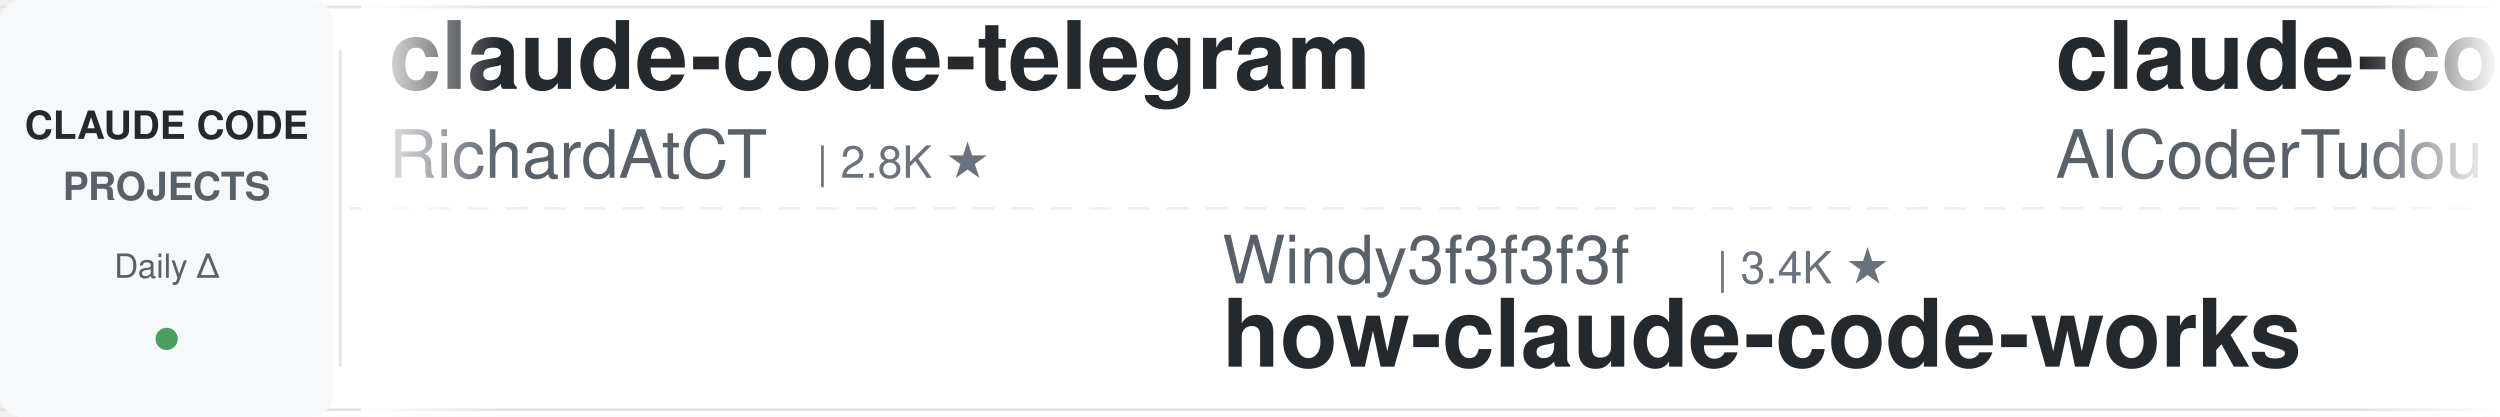
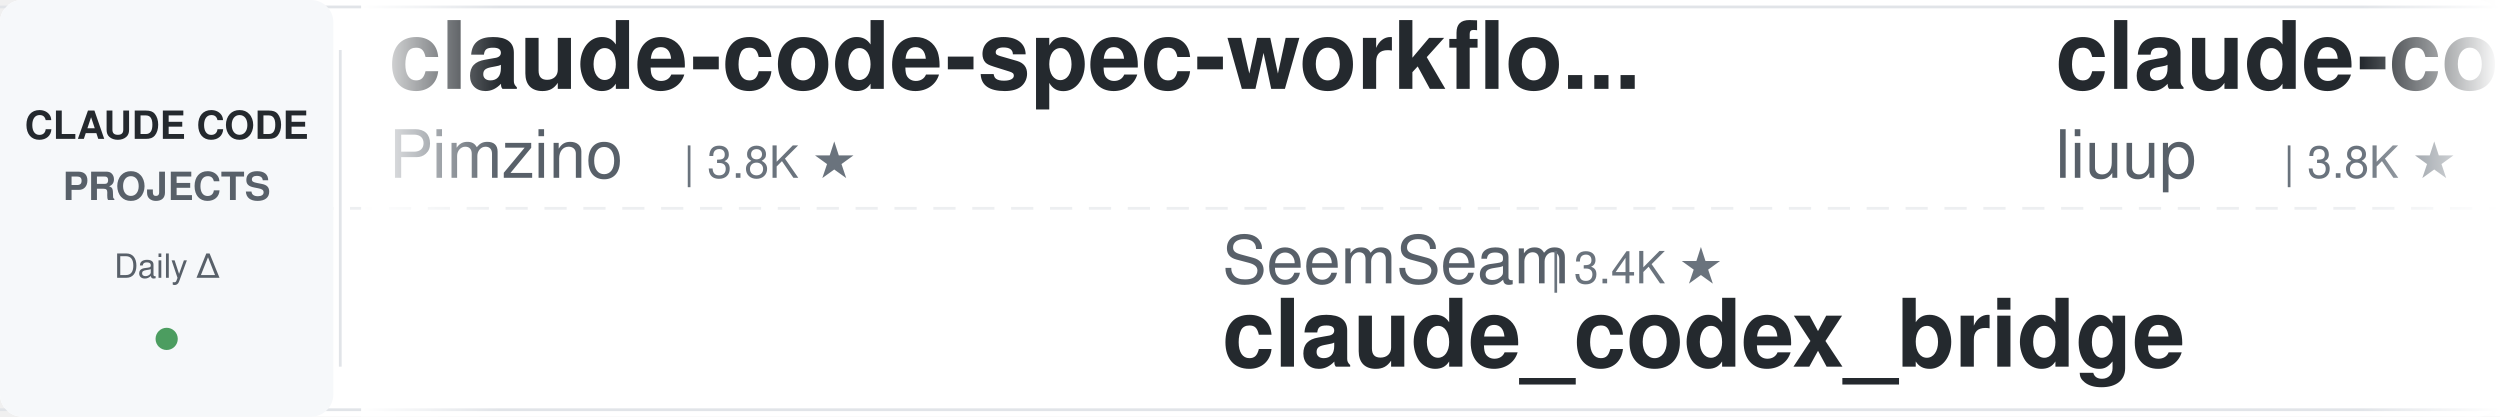
<svg xmlns="http://www.w3.org/2000/svg" width="900" height="150">
  <defs>
    <linearGradient id="leftFade" x1="0%" y1="0%" x2="100%" y2="0%">
      <stop offset="0%" style="stop-color:#ffffff;stop-opacity:1" />
      <stop offset="100%" style="stop-color:#ffffff;stop-opacity:0" />
    </linearGradient>
    <linearGradient id="rightFade" x1="0%" y1="0%" x2="100%" y2="0%">
      <stop offset="0%" style="stop-color:#ffffff;stop-opacity:0" />
      <stop offset="100%" style="stop-color:#ffffff;stop-opacity:1" />
    </linearGradient>
  </defs>
  <rect width="900" height="150" fill="#ffffff" rx="8" />
  <rect x="0" y="2" width="900" height="1" fill="#e1e4e8" />
  <rect x="0" y="147" width="900" height="1" fill="#e1e4e8" />
  <line x1="0" y1="75" x2="900" y2="75" stroke="#e1e4e8" stroke-width="1" stroke-dasharray="8 6" opacity="0.6" />
  <rect x="0" y="0" width="120" height="150" fill="#f6f8fa" rx="8" />
  <text x="60" y="50" font-family="-apple-system, BlinkMacSystemFont, 'Segoe UI', Helvetica, Arial, sans-serif" font-size="14" font-weight="600" fill="#24292e" text-anchor="middle">CLAUDE CODE</text>
  <text x="60" y="72" font-family="-apple-system, BlinkMacSystemFont, 'Segoe UI', Helvetica, Arial, sans-serif" font-size="14" font-weight="600" fill="#586069" text-anchor="middle">PROJECTS</text>
  <text x="60" y="100" font-family="-apple-system, BlinkMacSystemFont, 'Segoe UI', Helvetica, Arial, sans-serif" font-size="12" font-weight="500" fill="#586069" text-anchor="middle">Daily Δ</text>
  <circle cx="60" cy="122" r="4" fill="#22863a" opacity="0.8" />
  <rect x="122" y="18" width="1" height="114" fill="#e1e4e8" />
  <clipPath id="tickerClip">
    <rect x="130" y="0" width="770" height="150" />
  </clipPath>
  <g clip-path="url(#tickerClip)">
    <g id="tickerItems">
      <animateTransform attributeName="transform" attributeType="XML" type="translate" from="0 0" to="-3000 0" dur="54s" repeatCount="indefinite" />
      <g transform="translate(0, 0)">
-         <text x="140" y="32" font-family="-apple-system, BlinkMacSystemFont, 'Segoe UI', Helvetica, Arial, sans-serif" font-size="34" font-weight="600" fill="#24292e">claude-code-telegram</text>
-         <text x="140" y="64" font-family="-apple-system, BlinkMacSystemFont, 'Segoe UI', Helvetica, Arial, sans-serif" font-size="24" font-weight="400" fill="#586069">RichardAtCT</text>
-         <text x="294" y="64" font-family="-apple-system, BlinkMacSystemFont, 'Segoe UI', Helvetica, Arial, sans-serif" font-size="16" font-weight="500" fill="#6a737d">| 2.8K ★</text>
+         <text x="140" y="32" font-family="-apple-system, BlinkMacSystemFont, 'Segoe UI', Helvetica, Arial, sans-serif" font-size="34" font-weight="600" fill="#24292e">claude-code-spec-workflo...</text>
+         <text x="140" y="64" font-family="-apple-system, BlinkMacSystemFont, 'Segoe UI', Helvetica, Arial, sans-serif" font-size="24" font-weight="400" fill="#586069">Pimzino</text>
+         <text x="246" y="64" font-family="-apple-system, BlinkMacSystemFont, 'Segoe UI', Helvetica, Arial, sans-serif" font-size="16" font-weight="500" fill="#6a737d">| 3.8K ★</text>
      </g>
      <g transform="translate(300, 0)">
-         <text x="140" y="102" font-family="-apple-system, BlinkMacSystemFont, 'Segoe UI', Helvetica, Arial, sans-serif" font-size="24" font-weight="400" fill="#586069">Windy3f3f3f3f</text>
-         <text x="318" y="102" font-family="-apple-system, BlinkMacSystemFont, 'Segoe UI', Helvetica, Arial, sans-serif" font-size="16" font-weight="500" fill="#6a737d">| 3.4K ★</text>
-         <text x="140" y="132" font-family="-apple-system, BlinkMacSystemFont, 'Segoe UI', Helvetica, Arial, sans-serif" font-size="34" font-weight="600" fill="#24292e">how-claude-code-works</text>
-       </g>
-       <g transform="translate(600, 0)">
-         <text x="140" y="32" font-family="-apple-system, BlinkMacSystemFont, 'Segoe UI', Helvetica, Arial, sans-serif" font-size="34" font-weight="600" fill="#24292e">claude-code-tudou</text>
-         <text x="140" y="64" font-family="-apple-system, BlinkMacSystemFont, 'Segoe UI', Helvetica, Arial, sans-serif" font-size="24" font-weight="400" fill="#586069">AICoderTudou</text>
-         <text x="306" y="64" font-family="-apple-system, BlinkMacSystemFont, 'Segoe UI', Helvetica, Arial, sans-serif" font-size="16" font-weight="500" fill="#6a737d">| 497 ★</text>
-       </g>
-       <g transform="translate(900, 0)">
        <text x="140" y="102" font-family="-apple-system, BlinkMacSystemFont, 'Segoe UI', Helvetica, Arial, sans-serif" font-size="24" font-weight="400" fill="#586069">SeemSeam</text>
        <text x="258" y="102" font-family="-apple-system, BlinkMacSystemFont, 'Segoe UI', Helvetica, Arial, sans-serif" font-size="16" font-weight="500" fill="#6a737d">| 3.4K ★</text>
        <text x="140" y="132" font-family="-apple-system, BlinkMacSystemFont, 'Segoe UI', Helvetica, Arial, sans-serif" font-size="34" font-weight="600" fill="#24292e">claude_codex_bridge</text>
      </g>
+       <g transform="translate(600, 0)">
+         <text x="140" y="32" font-family="-apple-system, BlinkMacSystemFont, 'Segoe UI', Helvetica, Arial, sans-serif" font-size="34" font-weight="600" fill="#24292e">claude-code-analysis</text>
+         <text x="140" y="64" font-family="-apple-system, BlinkMacSystemFont, 'Segoe UI', Helvetica, Arial, sans-serif" font-size="24" font-weight="400" fill="#586069">liuup</text>
+         <text x="222" y="64" font-family="-apple-system, BlinkMacSystemFont, 'Segoe UI', Helvetica, Arial, sans-serif" font-size="16" font-weight="500" fill="#6a737d">| 3.8K ★</text>
+       </g>
+       <g transform="translate(900, 0)">
+         <text x="140" y="102" font-family="-apple-system, BlinkMacSystemFont, 'Segoe UI', Helvetica, Arial, sans-serif" font-size="24" font-weight="400" fill="#586069">jqueryscript</text>
+         <text x="306" y="102" font-family="-apple-system, BlinkMacSystemFont, 'Segoe UI', Helvetica, Arial, sans-serif" font-size="16" font-weight="500" fill="#6a737d">| 499 ★</text>
+         <text x="140" y="132" font-family="-apple-system, BlinkMacSystemFont, 'Segoe UI', Helvetica, Arial, sans-serif" font-size="34" font-weight="600" fill="#24292e">awesome-claude-code</text>
+       </g>
      <g transform="translate(1200, 0)">
-         <text x="140" y="32" font-family="-apple-system, BlinkMacSystemFont, 'Segoe UI', Helvetica, Arial, sans-serif" font-size="34" font-weight="600" fill="#24292e">claude-code-proxy</text>
-         <text x="140" y="64" font-family="-apple-system, BlinkMacSystemFont, 'Segoe UI', Helvetica, Arial, sans-serif" font-size="24" font-weight="400" fill="#586069">1rgs</text>
-         <text x="210" y="64" font-family="-apple-system, BlinkMacSystemFont, 'Segoe UI', Helvetica, Arial, sans-serif" font-size="16" font-weight="500" fill="#6a737d">| 3.7K ★</text>
+         <text x="140" y="32" font-family="-apple-system, BlinkMacSystemFont, 'Segoe UI', Helvetica, Arial, sans-serif" font-size="34" font-weight="600" fill="#24292e">claude-code-harness</text>
+         <text x="140" y="64" font-family="-apple-system, BlinkMacSystemFont, 'Segoe UI', Helvetica, Arial, sans-serif" font-size="24" font-weight="400" fill="#586069">Chachamaru127</text>
+         <text x="318" y="64" font-family="-apple-system, BlinkMacSystemFont, 'Segoe UI', Helvetica, Arial, sans-serif" font-size="16" font-weight="500" fill="#6a737d">| 3.1K ★</text>
      </g>
      <g transform="translate(1500, 0)">
-         <text x="140" y="102" font-family="-apple-system, BlinkMacSystemFont, 'Segoe UI', Helvetica, Arial, sans-serif" font-size="24" font-weight="400" fill="#586069">Cranot</text>
-         <text x="234" y="102" font-family="-apple-system, BlinkMacSystemFont, 'Segoe UI', Helvetica, Arial, sans-serif" font-size="16" font-weight="500" fill="#6a737d">| 2.9K ★</text>
-         <text x="140" y="132" font-family="-apple-system, BlinkMacSystemFont, 'Segoe UI', Helvetica, Arial, sans-serif" font-size="34" font-weight="600" fill="#24292e">claude-code-guide</text>
+         <text x="140" y="102" font-family="-apple-system, BlinkMacSystemFont, 'Segoe UI', Helvetica, Arial, sans-serif" font-size="24" font-weight="400" fill="#586069">Donchitos</text>
+         <text x="270" y="102" font-family="-apple-system, BlinkMacSystemFont, 'Segoe UI', Helvetica, Arial, sans-serif" font-size="16" font-weight="500" fill="#6a737d">| 23.9K ★</text>
+         <text x="140" y="132" font-family="-apple-system, BlinkMacSystemFont, 'Segoe UI', Helvetica, Arial, sans-serif" font-size="34" font-weight="600" fill="#24292e">Claude-Code-Game-Studios</text>
      </g>
      <g transform="translate(1800, 0)">
-         <text x="140" y="32" font-family="-apple-system, BlinkMacSystemFont, 'Segoe UI', Helvetica, Arial, sans-serif" font-size="34" font-weight="600" fill="#24292e">awesome-claude-code-suba...</text>
-         <text x="140" y="64" font-family="-apple-system, BlinkMacSystemFont, 'Segoe UI', Helvetica, Arial, sans-serif" font-size="24" font-weight="400" fill="#586069">VoltAgent</text>
-         <text x="270" y="64" font-family="-apple-system, BlinkMacSystemFont, 'Segoe UI', Helvetica, Arial, sans-serif" font-size="16" font-weight="500" fill="#6a737d">| 24.3K ★</text>
+         <text x="140" y="32" font-family="-apple-system, BlinkMacSystemFont, 'Segoe UI', Helvetica, Arial, sans-serif" font-size="34" font-weight="600" fill="#24292e">claude-code-hooks-master...</text>
+         <text x="140" y="64" font-family="-apple-system, BlinkMacSystemFont, 'Segoe UI', Helvetica, Arial, sans-serif" font-size="24" font-weight="400" fill="#586069">disler</text>
+         <text x="234" y="64" font-family="-apple-system, BlinkMacSystemFont, 'Segoe UI', Helvetica, Arial, sans-serif" font-size="16" font-weight="500" fill="#6a737d">| 3.9K ★</text>
      </g>
      <g transform="translate(2100, 0)">
-         <text x="140" y="102" font-family="-apple-system, BlinkMacSystemFont, 'Segoe UI', Helvetica, Arial, sans-serif" font-size="24" font-weight="400" fill="#586069">Yuyz0112</text>
-         <text x="258" y="102" font-family="-apple-system, BlinkMacSystemFont, 'Segoe UI', Helvetica, Arial, sans-serif" font-size="16" font-weight="500" fill="#6a737d">| 2.4K ★</text>
-         <text x="140" y="132" font-family="-apple-system, BlinkMacSystemFont, 'Segoe UI', Helvetica, Arial, sans-serif" font-size="34" font-weight="600" fill="#24292e">claude-code-reverse</text>
+         <text x="140" y="102" font-family="-apple-system, BlinkMacSystemFont, 'Segoe UI', Helvetica, Arial, sans-serif" font-size="24" font-weight="400" fill="#586069">anthropics</text>
+         <text x="282" y="102" font-family="-apple-system, BlinkMacSystemFont, 'Segoe UI', Helvetica, Arial, sans-serif" font-size="16" font-weight="500" fill="#6a737d">| 169.4K ★</text>
+         <text x="140" y="132" font-family="-apple-system, BlinkMacSystemFont, 'Segoe UI', Helvetica, Arial, sans-serif" font-size="34" font-weight="600" fill="#24292e">skills</text>
      </g>
      <g transform="translate(2400, 0)">
-         <text x="140" y="32" font-family="-apple-system, BlinkMacSystemFont, 'Segoe UI', Helvetica, Arial, sans-serif" font-size="34" font-weight="600" fill="#24292e">claude-code-base-action</text>
-         <text x="140" y="64" font-family="-apple-system, BlinkMacSystemFont, 'Segoe UI', Helvetica, Arial, sans-serif" font-size="24" font-weight="400" fill="#586069">anthropics</text>
-         <text x="282" y="64" font-family="-apple-system, BlinkMacSystemFont, 'Segoe UI', Helvetica, Arial, sans-serif" font-size="16" font-weight="500" fill="#6a737d">| 946 ★</text>
+         <text x="140" y="32" font-family="-apple-system, BlinkMacSystemFont, 'Segoe UI', Helvetica, Arial, sans-serif" font-size="34" font-weight="600" fill="#24292e">Claude-Code-Usage-Monito...</text>
+         <text x="140" y="64" font-family="-apple-system, BlinkMacSystemFont, 'Segoe UI', Helvetica, Arial, sans-serif" font-size="24" font-weight="400" fill="#586069">Maciek-roboblog</text>
+         <text x="342" y="64" font-family="-apple-system, BlinkMacSystemFont, 'Segoe UI', Helvetica, Arial, sans-serif" font-size="16" font-weight="500" fill="#6a737d">| 8.6K ★</text>
      </g>
      <g transform="translate(2700, 0)">
-         <text x="140" y="102" font-family="-apple-system, BlinkMacSystemFont, 'Segoe UI', Helvetica, Arial, sans-serif" font-size="24" font-weight="400" fill="#586069">ccplugins</text>
-         <text x="270" y="102" font-family="-apple-system, BlinkMacSystemFont, 'Segoe UI', Helvetica, Arial, sans-serif" font-size="16" font-weight="500" fill="#6a737d">| 912 ★</text>
-         <text x="140" y="132" font-family="-apple-system, BlinkMacSystemFont, 'Segoe UI', Helvetica, Arial, sans-serif" font-size="34" font-weight="600" fill="#24292e">awesome-claude-code-plug...</text>
+         <text x="140" y="102" font-family="-apple-system, BlinkMacSystemFont, 'Segoe UI', Helvetica, Arial, sans-serif" font-size="24" font-weight="400" fill="#586069">hangsman</text>
+         <text x="258" y="102" font-family="-apple-system, BlinkMacSystemFont, 'Segoe UI', Helvetica, Arial, sans-serif" font-size="16" font-weight="500" fill="#6a737d">| 791 ★</text>
+         <text x="140" y="132" font-family="-apple-system, BlinkMacSystemFont, 'Segoe UI', Helvetica, Arial, sans-serif" font-size="34" font-weight="600" fill="#24292e">claude-code-source</text>
      </g>
      <g transform="translate(3000, 0)">
-         <text x="140" y="32" font-family="-apple-system, BlinkMacSystemFont, 'Segoe UI', Helvetica, Arial, sans-serif" font-size="34" font-weight="600" fill="#24292e">claude-code-telegram</text>
-         <text x="140" y="64" font-family="-apple-system, BlinkMacSystemFont, 'Segoe UI', Helvetica, Arial, sans-serif" font-size="24" font-weight="400" fill="#586069">RichardAtCT</text>
-         <text x="294" y="64" font-family="-apple-system, BlinkMacSystemFont, 'Segoe UI', Helvetica, Arial, sans-serif" font-size="16" font-weight="500" fill="#6a737d">| 2.8K ★</text>
+         <text x="140" y="32" font-family="-apple-system, BlinkMacSystemFont, 'Segoe UI', Helvetica, Arial, sans-serif" font-size="34" font-weight="600" fill="#24292e">claude-code-spec-workflo...</text>
+         <text x="140" y="64" font-family="-apple-system, BlinkMacSystemFont, 'Segoe UI', Helvetica, Arial, sans-serif" font-size="24" font-weight="400" fill="#586069">Pimzino</text>
+         <text x="246" y="64" font-family="-apple-system, BlinkMacSystemFont, 'Segoe UI', Helvetica, Arial, sans-serif" font-size="16" font-weight="500" fill="#6a737d">| 3.8K ★</text>
      </g>
      <g transform="translate(3300, 0)">
-         <text x="140" y="102" font-family="-apple-system, BlinkMacSystemFont, 'Segoe UI', Helvetica, Arial, sans-serif" font-size="24" font-weight="400" fill="#586069">Windy3f3f3f3f</text>
-         <text x="318" y="102" font-family="-apple-system, BlinkMacSystemFont, 'Segoe UI', Helvetica, Arial, sans-serif" font-size="16" font-weight="500" fill="#6a737d">| 3.4K ★</text>
-         <text x="140" y="132" font-family="-apple-system, BlinkMacSystemFont, 'Segoe UI', Helvetica, Arial, sans-serif" font-size="34" font-weight="600" fill="#24292e">how-claude-code-works</text>
-       </g>
-       <g transform="translate(3600, 0)">
-         <text x="140" y="32" font-family="-apple-system, BlinkMacSystemFont, 'Segoe UI', Helvetica, Arial, sans-serif" font-size="34" font-weight="600" fill="#24292e">claude-code-tudou</text>
-         <text x="140" y="64" font-family="-apple-system, BlinkMacSystemFont, 'Segoe UI', Helvetica, Arial, sans-serif" font-size="24" font-weight="400" fill="#586069">AICoderTudou</text>
-         <text x="306" y="64" font-family="-apple-system, BlinkMacSystemFont, 'Segoe UI', Helvetica, Arial, sans-serif" font-size="16" font-weight="500" fill="#6a737d">| 497 ★</text>
-       </g>
-       <g transform="translate(3900, 0)">
        <text x="140" y="102" font-family="-apple-system, BlinkMacSystemFont, 'Segoe UI', Helvetica, Arial, sans-serif" font-size="24" font-weight="400" fill="#586069">SeemSeam</text>
        <text x="258" y="102" font-family="-apple-system, BlinkMacSystemFont, 'Segoe UI', Helvetica, Arial, sans-serif" font-size="16" font-weight="500" fill="#6a737d">| 3.4K ★</text>
        <text x="140" y="132" font-family="-apple-system, BlinkMacSystemFont, 'Segoe UI', Helvetica, Arial, sans-serif" font-size="34" font-weight="600" fill="#24292e">claude_codex_bridge</text>
+       </g>
+       <g transform="translate(3600, 0)">
+         <text x="140" y="32" font-family="-apple-system, BlinkMacSystemFont, 'Segoe UI', Helvetica, Arial, sans-serif" font-size="34" font-weight="600" fill="#24292e">claude-code-analysis</text>
+         <text x="140" y="64" font-family="-apple-system, BlinkMacSystemFont, 'Segoe UI', Helvetica, Arial, sans-serif" font-size="24" font-weight="400" fill="#586069">liuup</text>
+         <text x="222" y="64" font-family="-apple-system, BlinkMacSystemFont, 'Segoe UI', Helvetica, Arial, sans-serif" font-size="16" font-weight="500" fill="#6a737d">| 3.8K ★</text>
+       </g>
+       <g transform="translate(3900, 0)">
+         <text x="140" y="102" font-family="-apple-system, BlinkMacSystemFont, 'Segoe UI', Helvetica, Arial, sans-serif" font-size="24" font-weight="400" fill="#586069">jqueryscript</text>
+         <text x="306" y="102" font-family="-apple-system, BlinkMacSystemFont, 'Segoe UI', Helvetica, Arial, sans-serif" font-size="16" font-weight="500" fill="#6a737d">| 499 ★</text>
+         <text x="140" y="132" font-family="-apple-system, BlinkMacSystemFont, 'Segoe UI', Helvetica, Arial, sans-serif" font-size="34" font-weight="600" fill="#24292e">awesome-claude-code</text>
      </g>
    </g>
  </g>
  <rect x="130" y="0" width="50" height="150" fill="url(#leftFade)" />
  <rect x="850" y="0" width="50" height="150" fill="url(#rightFade)" />
</svg>
